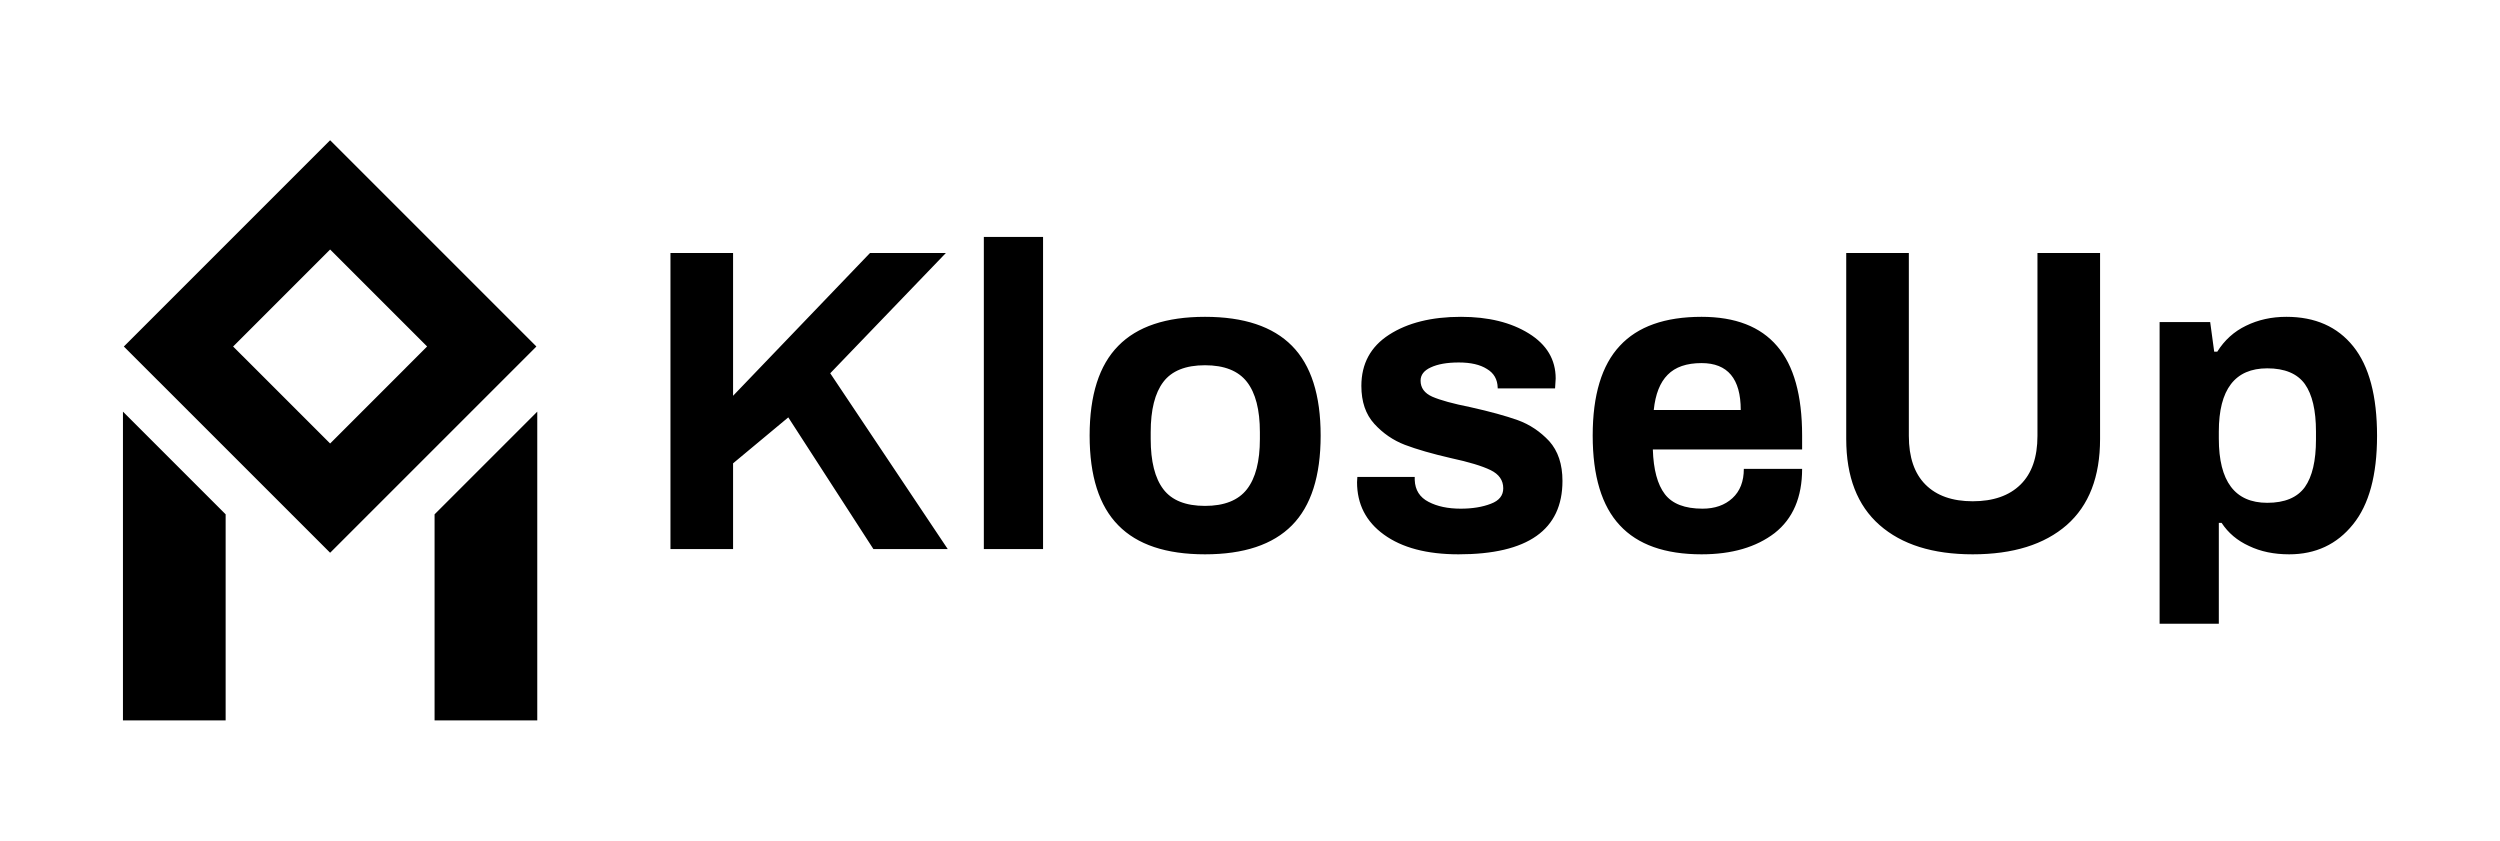
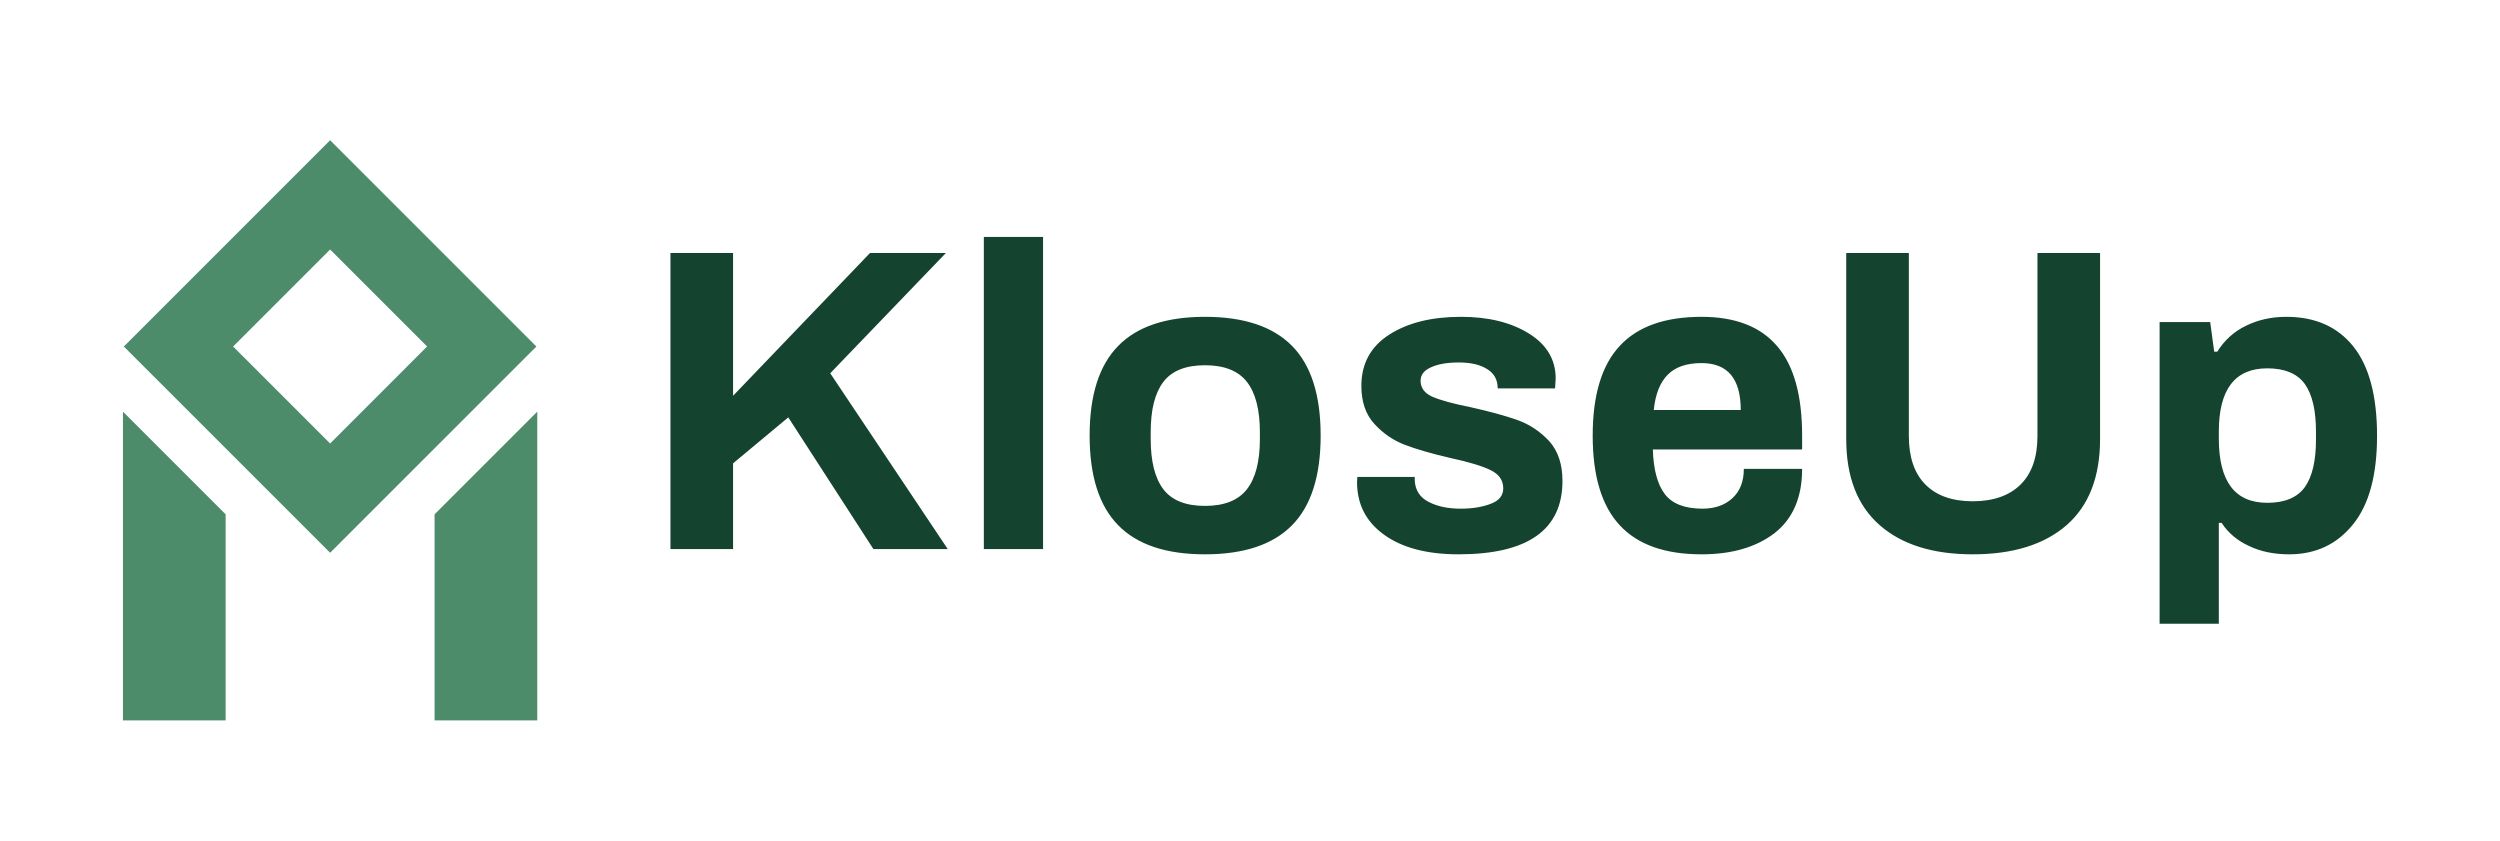
<svg xmlns="http://www.w3.org/2000/svg" class="brand-svg" viewBox="28 108 244 82" role="img" aria-hidden="true">
-   <g fill="currentColor">
+   <g fill="#4C8C6B">
    <path d="M27.377 11.377 16 0 4.623 11.377 16 22.753zM16 6.026l5.35 5.35L16 16.727l-5.35-5.35zM27.426 14.969l-5.664 5.664V32h5.664zM10.238 20.633l-5.664-5.664V32h5.664z" transform="matrix(1.769523,0,0,1.769523,31.9062,121.6876)" />
  </g>
-   <g class="wordmark">
+   <g class="wordmark" fill="#14432F">
    <path d="M0.94 12.29L0.94 2.69L2.97 2.69L2.97 7.32L7.41 2.69L9.87 2.69L6.12 6.59L9.93 12.29L7.52 12.29L4.76 8.02L2.97 9.51L2.97 12.29L0.94 12.29ZM11.10 12.29L11.10 2.17L13.02 2.17L13.02 12.29L11.10 12.29ZM18.27 12.46Q16.38 12.46 15.46 11.52Q14.53 10.58 14.53 8.61L14.53 8.61Q14.53 6.64 15.46 5.70Q16.38 4.76 18.27 4.76L18.27 4.76Q20.16 4.76 21.09 5.70Q22.02 6.64 22.02 8.61L22.02 8.61Q22.02 10.58 21.09 11.52Q20.16 12.46 18.27 12.46L18.27 12.46ZM18.27 10.89Q19.21 10.89 19.63 10.35Q20.05 9.81 20.05 8.72L20.05 8.72L20.05 8.50Q20.05 7.41 19.63 6.87Q19.21 6.33 18.27 6.33L18.27 6.33Q17.33 6.33 16.92 6.87Q16.51 7.41 16.51 8.50L16.51 8.50L16.51 8.72Q16.51 9.81 16.92 10.35Q17.33 10.89 18.27 10.89L18.27 10.89ZM26.49 12.46Q24.95 12.46 24.07 11.82Q23.20 11.19 23.20 10.12L23.20 10.12L23.21 9.95L25.07 9.95L25.07 10.05Q25.09 10.54 25.52 10.76Q25.94 10.98 26.56 10.98L26.56 10.98Q27.13 10.98 27.54 10.82Q27.94 10.67 27.94 10.32L27.94 10.32Q27.94 9.93 27.53 9.73Q27.12 9.53 26.24 9.34L26.24 9.34Q25.33 9.13 24.75 8.91Q24.18 8.69 23.76 8.23Q23.34 7.77 23.34 7L23.34 7Q23.34 5.92 24.24 5.34Q25.14 4.76 26.57 4.76L26.57 4.76Q27.90 4.76 28.77 5.30Q29.64 5.84 29.64 6.76L29.64 6.76L29.62 7.08L27.76 7.08L27.76 7.06Q27.75 6.65 27.41 6.45Q27.08 6.24 26.50 6.24L26.50 6.24Q25.93 6.24 25.59 6.40Q25.26 6.55 25.26 6.83L25.26 6.83Q25.26 7.18 25.64 7.35Q26.03 7.52 26.88 7.69L26.88 7.69Q27.82 7.90 28.41 8.11Q28.99 8.32 29.43 8.79Q29.86 9.27 29.86 10.08L29.86 10.08Q29.86 12.46 26.49 12.46L26.49 12.46ZM34.37 12.46Q32.59 12.46 31.72 11.52Q30.84 10.58 30.84 8.61L30.84 8.61Q30.84 6.64 31.72 5.70Q32.59 4.76 34.37 4.76L34.37 4.76Q36.01 4.76 36.82 5.71Q37.63 6.65 37.63 8.61L37.63 8.61L37.63 9.06L32.79 9.06Q32.82 10.04 33.18 10.51Q33.54 10.98 34.40 10.98L34.40 10.98Q35 10.98 35.37 10.64Q35.74 10.30 35.74 9.69L35.74 9.69L37.63 9.69Q37.63 11.07 36.74 11.77Q35.84 12.46 34.37 12.46L34.37 12.46ZM32.82 7.78L35.64 7.78Q35.64 6.26 34.37 6.26L34.37 6.26Q33.64 6.26 33.27 6.64Q32.90 7.01 32.82 7.78L32.82 7.78ZM43.16 12.46Q41.22 12.46 40.14 11.51Q39.06 10.56 39.06 8.72L39.06 8.72L39.06 2.69L41.09 2.69L41.09 8.62Q41.09 9.66 41.63 10.20Q42.17 10.74 43.16 10.74L43.16 10.74Q44.16 10.74 44.71 10.20Q45.26 9.66 45.26 8.62L45.26 8.62L45.26 2.69L47.29 2.69L47.29 8.72Q47.29 10.56 46.21 11.51Q45.12 12.46 43.16 12.46L43.16 12.46ZM49.22 14.71L49.22 4.93L50.86 4.93L50.99 5.89L51.09 5.89Q51.44 5.33 52.02 5.05Q52.61 4.76 53.33 4.76L53.33 4.76Q54.73 4.76 55.50 5.72Q56.27 6.68 56.27 8.62L56.27 8.62Q56.27 10.53 55.49 11.49Q54.71 12.46 53.42 12.46L53.42 12.46Q52.68 12.46 52.12 12.19Q51.55 11.93 51.23 11.44L51.23 11.44L51.14 11.44L51.14 14.71L49.22 14.71ZM52.71 10.79Q53.56 10.79 53.93 10.28Q54.29 9.77 54.29 8.74L54.29 8.74L54.29 8.48Q54.29 7.45 53.93 6.94Q53.56 6.43 52.71 6.43L52.71 6.43Q51.14 6.43 51.14 8.48L51.14 8.48L51.14 8.71Q51.14 10.79 52.71 10.79L52.71 10.79Z" transform="matrix(3.010353,0,0,3.010353,90.60742,124.5926)" />
  </g>
</svg>
